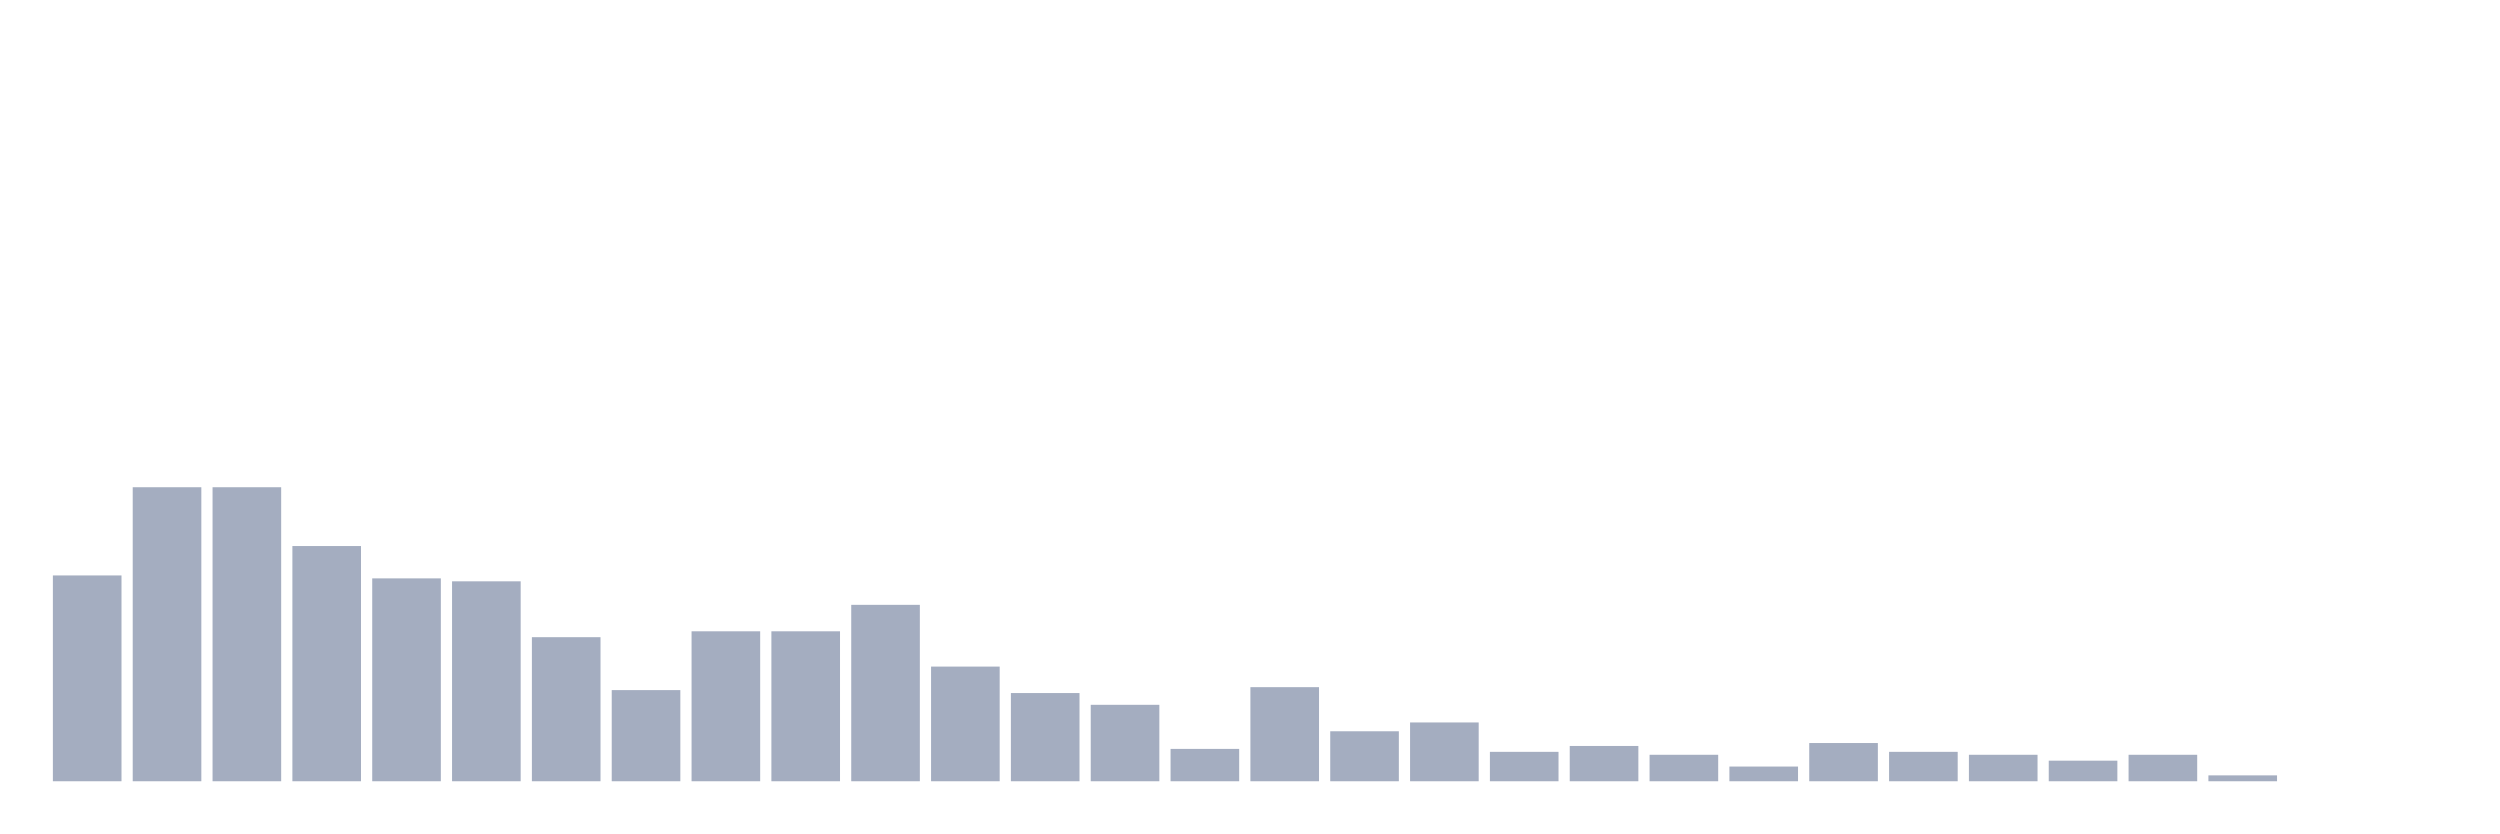
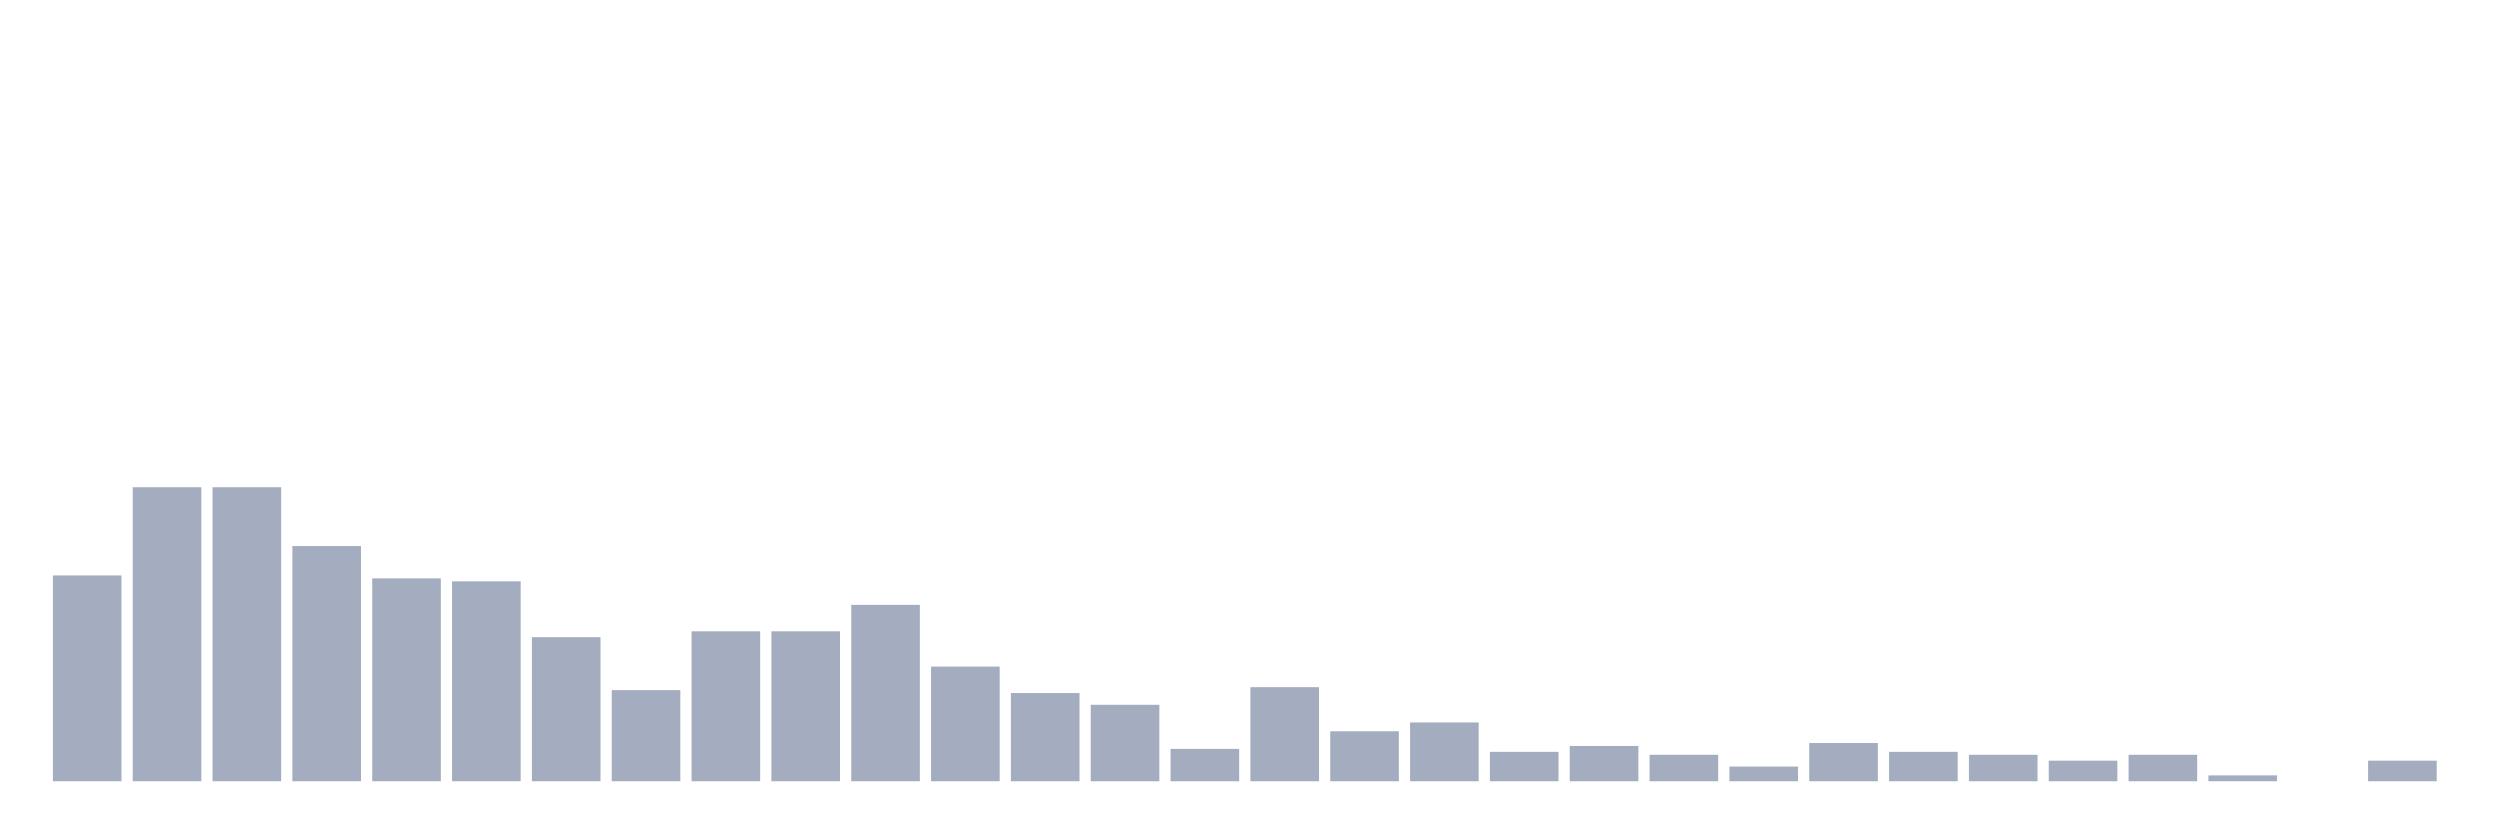
<svg xmlns="http://www.w3.org/2000/svg" viewBox="0 0 480 160">
  <g transform="translate(10,10)">
    <rect class="bar" x="0.153" width="13.175" y="100.484" height="39.516" fill="rgb(164,173,192)" />
    <rect class="bar" x="15.482" width="13.175" y="83.548" height="56.452" fill="rgb(164,173,192)" />
    <rect class="bar" x="30.81" width="13.175" y="83.548" height="56.452" fill="rgb(164,173,192)" />
    <rect class="bar" x="46.138" width="13.175" y="94.839" height="45.161" fill="rgb(164,173,192)" />
    <rect class="bar" x="61.466" width="13.175" y="101.048" height="38.952" fill="rgb(164,173,192)" />
    <rect class="bar" x="76.794" width="13.175" y="101.613" height="38.387" fill="rgb(164,173,192)" />
    <rect class="bar" x="92.123" width="13.175" y="112.339" height="27.661" fill="rgb(164,173,192)" />
    <rect class="bar" x="107.451" width="13.175" y="122.5" height="17.5" fill="rgb(164,173,192)" />
    <rect class="bar" x="122.779" width="13.175" y="111.21" height="28.79" fill="rgb(164,173,192)" />
    <rect class="bar" x="138.107" width="13.175" y="111.21" height="28.79" fill="rgb(164,173,192)" />
    <rect class="bar" x="153.436" width="13.175" y="106.129" height="33.871" fill="rgb(164,173,192)" />
    <rect class="bar" x="168.764" width="13.175" y="117.984" height="22.016" fill="rgb(164,173,192)" />
    <rect class="bar" x="184.092" width="13.175" y="123.065" height="16.935" fill="rgb(164,173,192)" />
    <rect class="bar" x="199.42" width="13.175" y="125.323" height="14.677" fill="rgb(164,173,192)" />
    <rect class="bar" x="214.748" width="13.175" y="133.79" height="6.21" fill="rgb(164,173,192)" />
    <rect class="bar" x="230.077" width="13.175" y="121.935" height="18.065" fill="rgb(164,173,192)" />
    <rect class="bar" x="245.405" width="13.175" y="130.403" height="9.597" fill="rgb(164,173,192)" />
    <rect class="bar" x="260.733" width="13.175" y="128.71" height="11.29" fill="rgb(164,173,192)" />
    <rect class="bar" x="276.061" width="13.175" y="134.355" height="5.645" fill="rgb(164,173,192)" />
    <rect class="bar" x="291.39" width="13.175" y="133.226" height="6.774" fill="rgb(164,173,192)" />
    <rect class="bar" x="306.718" width="13.175" y="134.919" height="5.081" fill="rgb(164,173,192)" />
    <rect class="bar" x="322.046" width="13.175" y="137.177" height="2.823" fill="rgb(164,173,192)" />
    <rect class="bar" x="337.374" width="13.175" y="132.661" height="7.339" fill="rgb(164,173,192)" />
    <rect class="bar" x="352.702" width="13.175" y="134.355" height="5.645" fill="rgb(164,173,192)" />
    <rect class="bar" x="368.031" width="13.175" y="134.919" height="5.081" fill="rgb(164,173,192)" />
    <rect class="bar" x="383.359" width="13.175" y="136.048" height="3.952" fill="rgb(164,173,192)" />
    <rect class="bar" x="398.687" width="13.175" y="134.919" height="5.081" fill="rgb(164,173,192)" />
    <rect class="bar" x="414.015" width="13.175" y="138.871" height="1.129" fill="rgb(164,173,192)" />
    <rect class="bar" x="429.344" width="13.175" y="140" height="0" fill="rgb(164,173,192)" />
-     <rect class="bar" x="444.672" width="13.175" y="140" height="0" fill="rgb(164,173,192)" />
+     <rect class="bar" x="444.672" width="13.175" y="136.048" height="3.952" fill="rgb(164,173,192)" />
  </g>
</svg>
